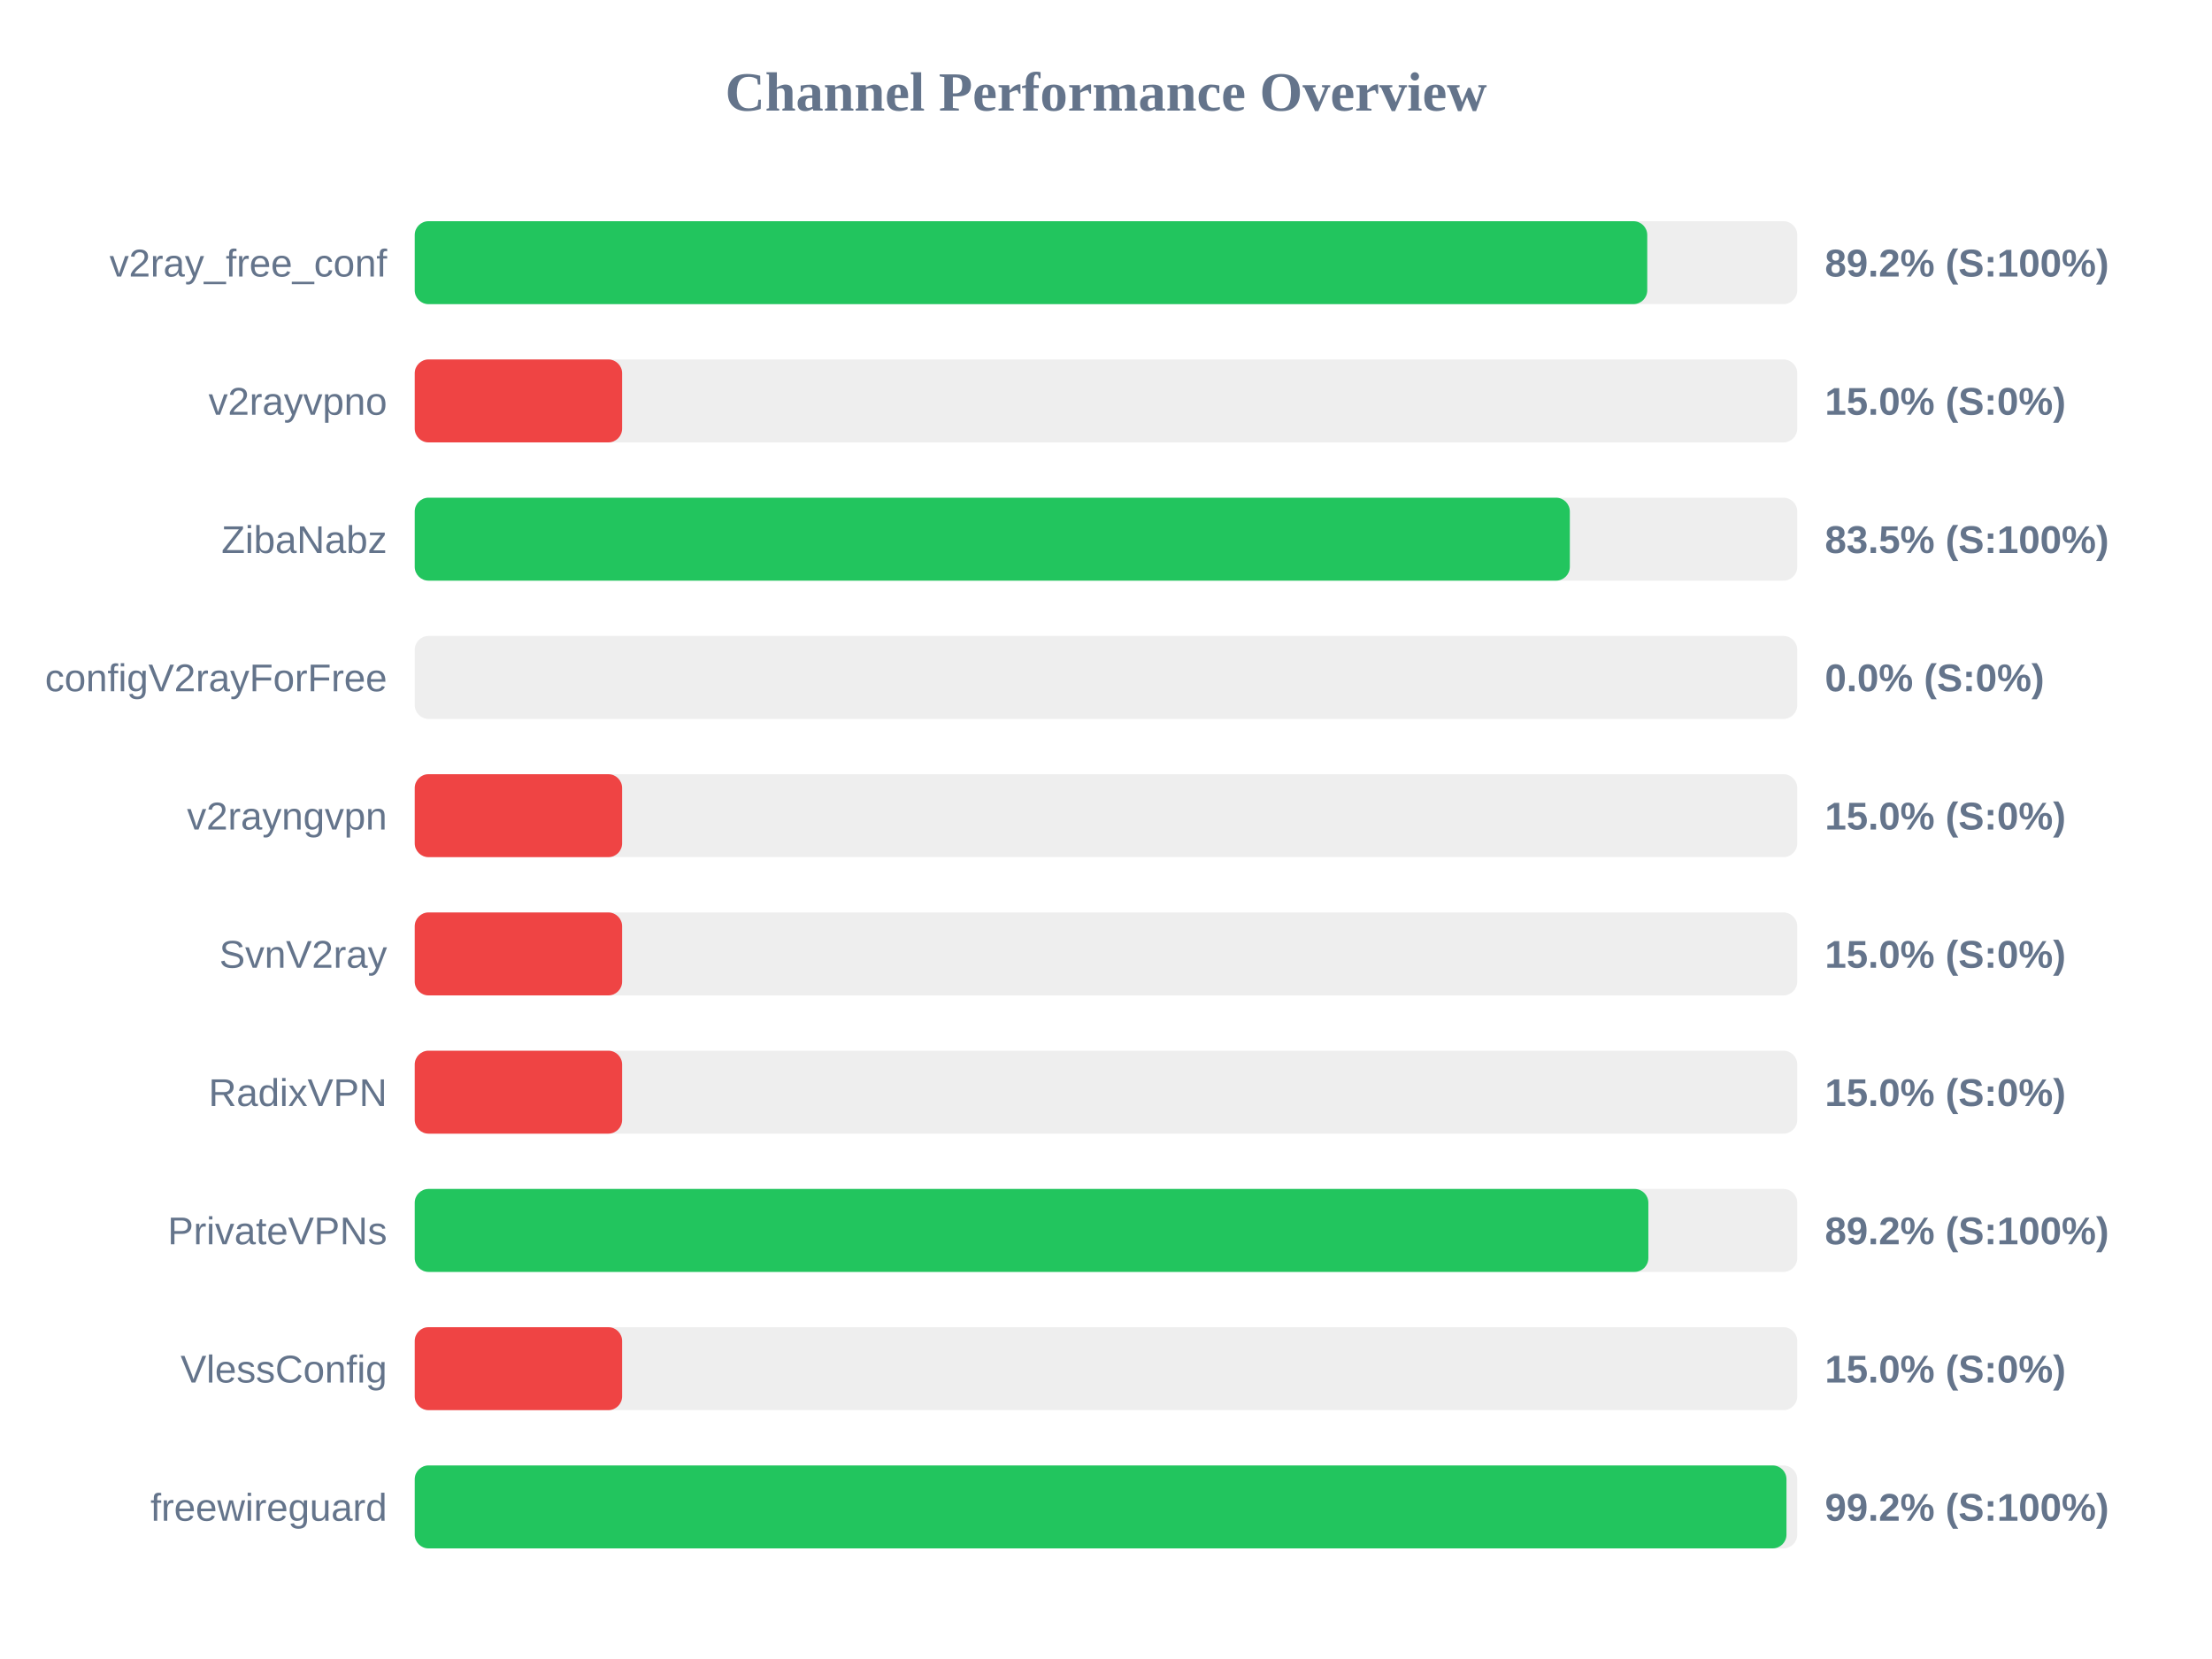
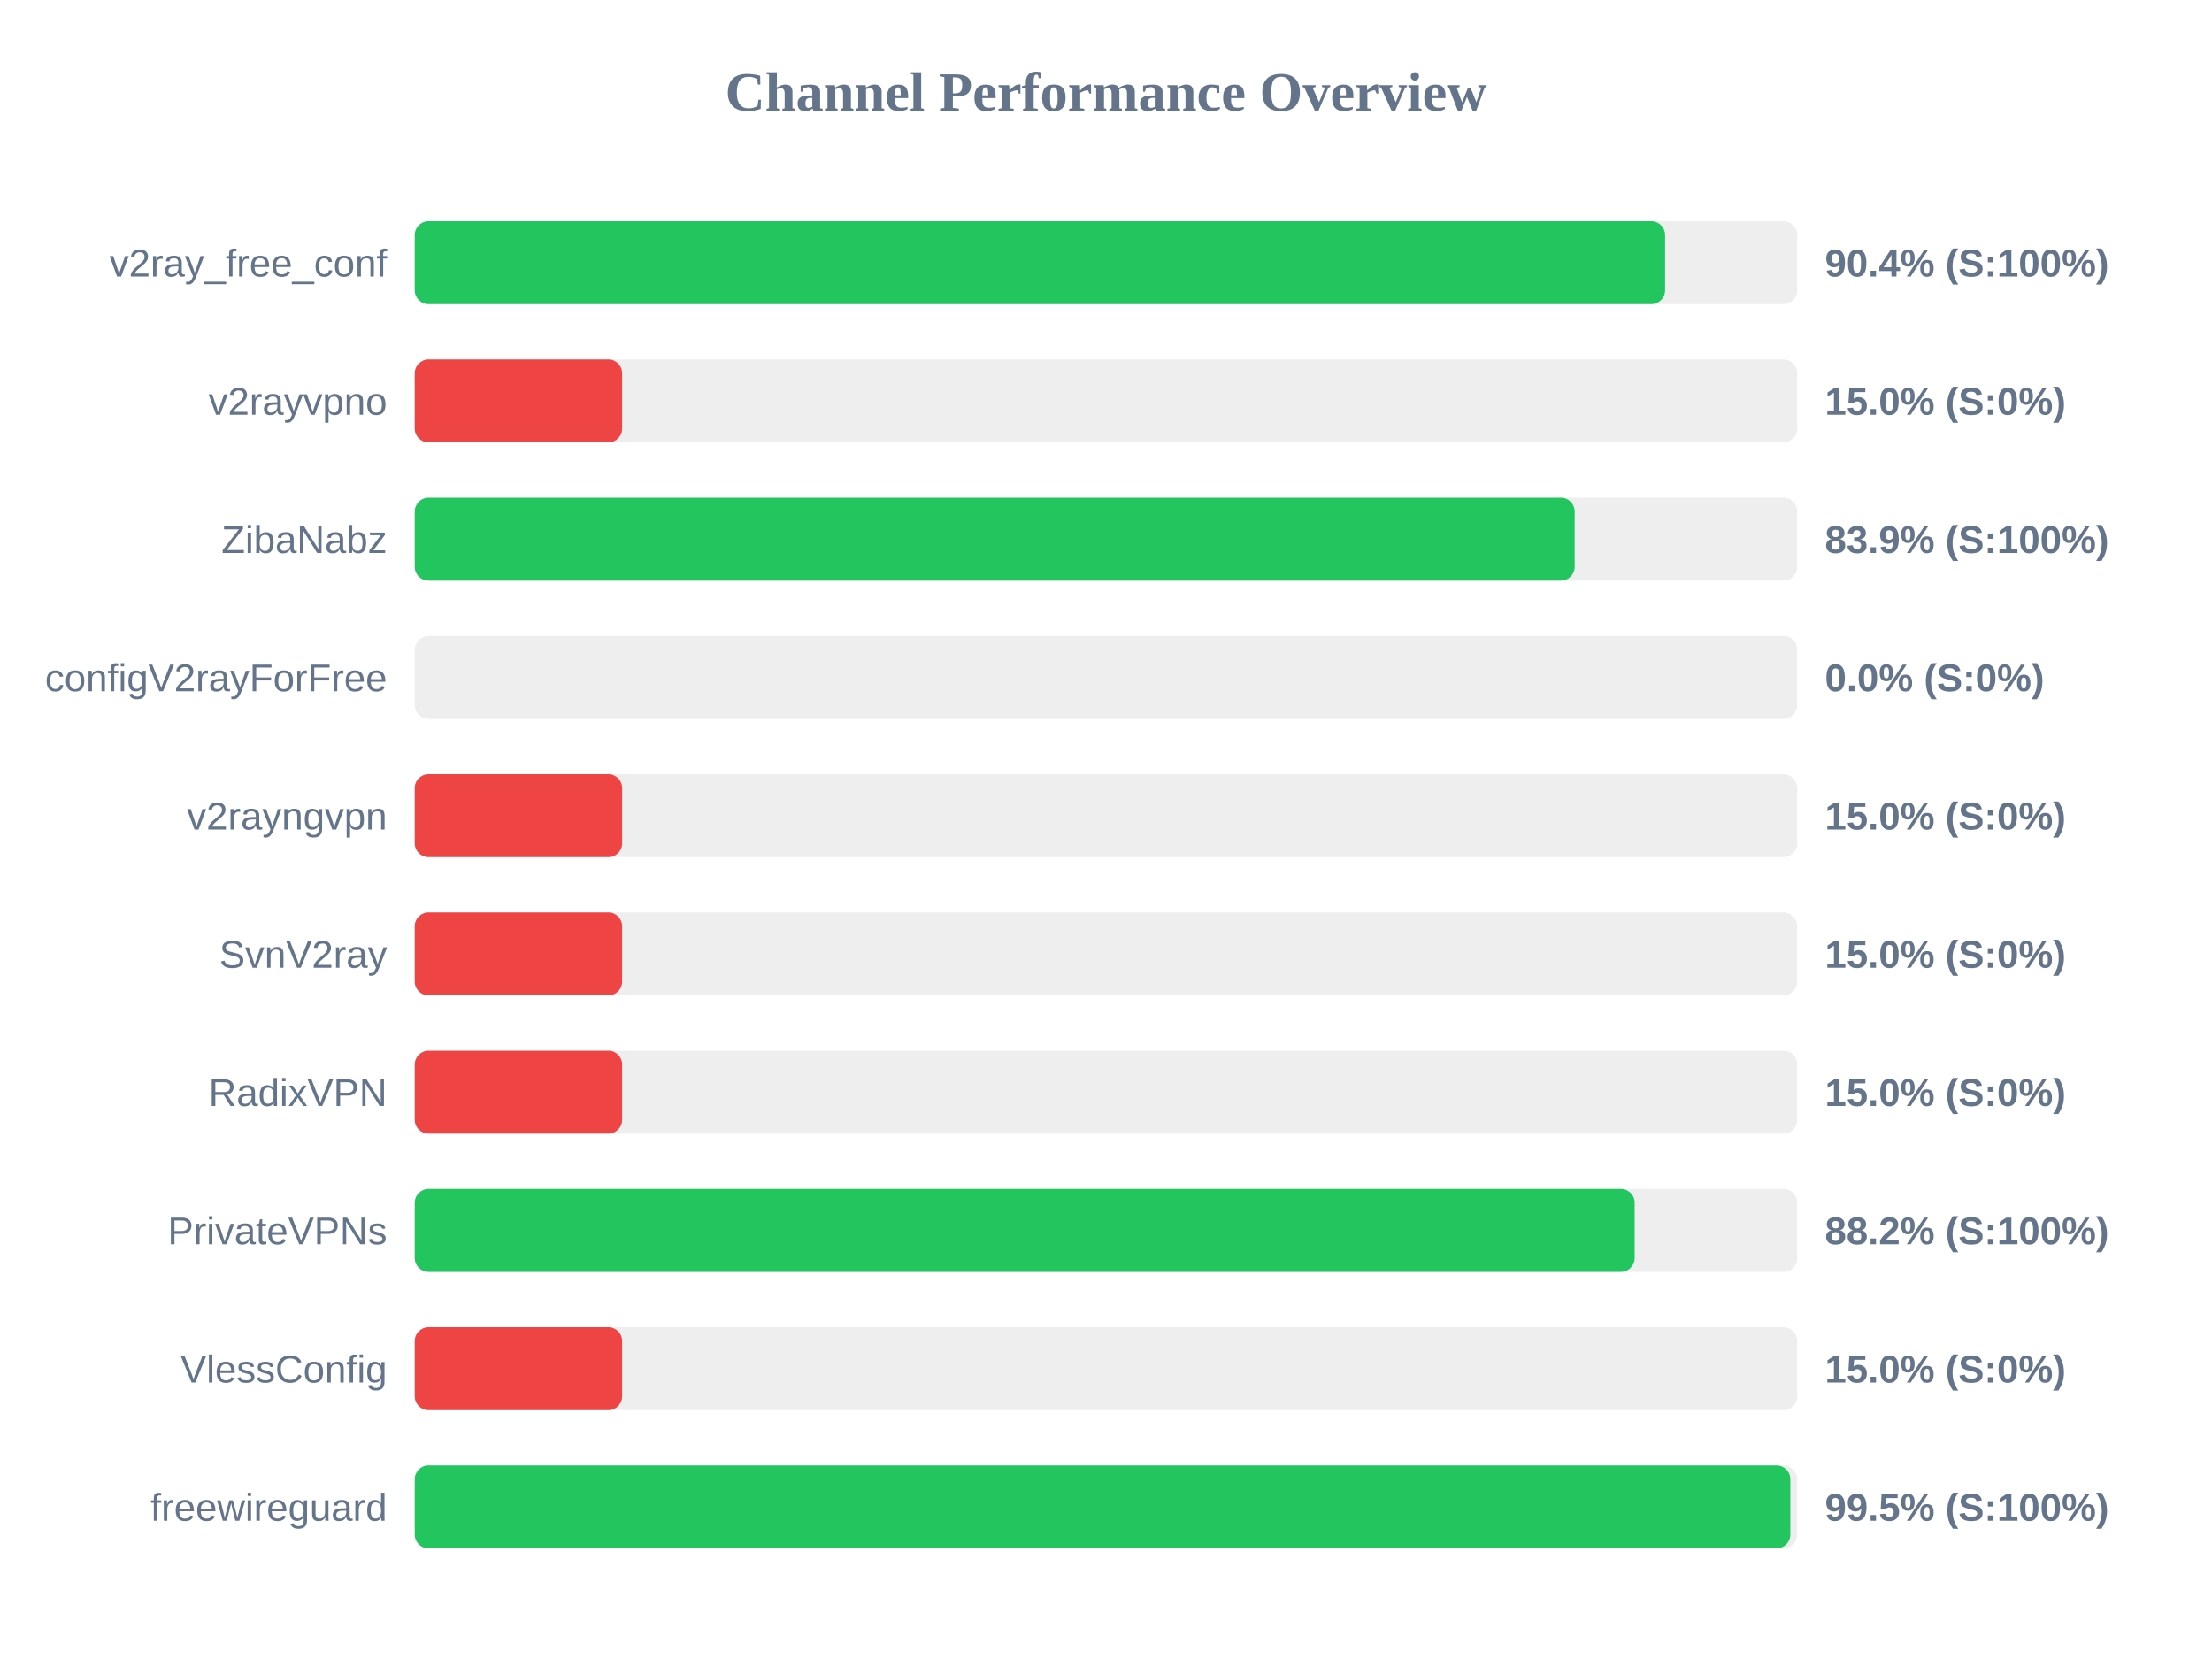
<svg xmlns="http://www.w3.org/2000/svg" width="800" height="600" version="1.1">
  <style>
        .row { font: 14px Arial; fill: #64748b; }
        .score { font: bold 14px Arial; fill: #64748b; }
    </style>
  <text x="400" y="40" text-anchor="middle" font-size="20px" font-weight="bold" fill="#64748b">Channel Performance Overview</text>
  <rect x="150" y="80" width="500" height="30" fill="#eee" rx="5" />
-   <rect x="150" y="80" width="445.75" height="30" fill="#22c55e" rx="5" />
+   <rect x="150" y="80" width="452.2" height="30" fill="#22c55e" rx="5" />
  <text x="140" y="100" text-anchor="end" class="row">v2ray_free_conf</text>
-   <text x="660" y="100" text-anchor="start" class="score">89.2% (S:100%)</text>
+   <text x="660" y="100" text-anchor="start" class="score">90.4% (S:100%)</text>
  <rect x="150" y="130" width="500" height="30" fill="#eee" rx="5" />
  <rect x="150" y="130" width="75.0" height="30" fill="#ef4444" rx="5" />
  <text x="140" y="150" text-anchor="end" class="row">v2rayvpno</text>
  <text x="660" y="150" text-anchor="start" class="score">15.0% (S:0%)</text>
  <rect x="150" y="180" width="500" height="30" fill="#eee" rx="5" />
-   <rect x="150" y="180" width="417.75" height="30" fill="#22c55e" rx="5" />
+   <rect x="150" y="180" width="419.5" height="30" fill="#22c55e" rx="5" />
  <text x="140" y="200" text-anchor="end" class="row">ZibaNabz</text>
-   <text x="660" y="200" text-anchor="start" class="score">83.5% (S:100%)</text>
+   <text x="660" y="200" text-anchor="start" class="score">83.9% (S:100%)</text>
  <rect x="150" y="230" width="500" height="30" fill="#eee" rx="5" />
  <rect x="150" y="230" width="0.0" height="30" fill="#ef4444" rx="5" />
  <text x="140" y="250" text-anchor="end" class="row">configV2rayForFree</text>
  <text x="660" y="250" text-anchor="start" class="score">0.0% (S:0%)</text>
  <rect x="150" y="280" width="500" height="30" fill="#eee" rx="5" />
  <rect x="150" y="280" width="75.0" height="30" fill="#ef4444" rx="5" />
  <text x="140" y="300" text-anchor="end" class="row">v2rayngvpn</text>
  <text x="660" y="300" text-anchor="start" class="score">15.0% (S:0%)</text>
  <rect x="150" y="330" width="500" height="30" fill="#eee" rx="5" />
  <rect x="150" y="330" width="75.0" height="30" fill="#ef4444" rx="5" />
  <text x="140" y="350" text-anchor="end" class="row">SvnV2ray</text>
  <text x="660" y="350" text-anchor="start" class="score">15.0% (S:0%)</text>
  <rect x="150" y="380" width="500" height="30" fill="#eee" rx="5" />
  <rect x="150" y="380" width="75.0" height="30" fill="#ef4444" rx="5" />
  <text x="140" y="400" text-anchor="end" class="row">RadixVPN</text>
  <text x="660" y="400" text-anchor="start" class="score">15.0% (S:0%)</text>
  <rect x="150" y="430" width="500" height="30" fill="#eee" rx="5" />
-   <rect x="150" y="430" width="446.15" height="30" fill="#22c55e" rx="5" />
+   <rect x="150" y="430" width="441.2" height="30" fill="#22c55e" rx="5" />
  <text x="140" y="450" text-anchor="end" class="row">PrivateVPNs</text>
-   <text x="660" y="450" text-anchor="start" class="score">89.2% (S:100%)</text>
+   <text x="660" y="450" text-anchor="start" class="score">88.2% (S:100%)</text>
  <rect x="150" y="480" width="500" height="30" fill="#eee" rx="5" />
  <rect x="150" y="480" width="75.0" height="30" fill="#ef4444" rx="5" />
  <text x="140" y="500" text-anchor="end" class="row">VlessConfig</text>
  <text x="660" y="500" text-anchor="start" class="score">15.0% (S:0%)</text>
  <rect x="150" y="530" width="500" height="30" fill="#eee" rx="5" />
-   <rect x="150" y="530" width="496.1" height="30" fill="#22c55e" rx="5" />
+   <rect x="150" y="530" width="497.5" height="30" fill="#22c55e" rx="5" />
  <text x="140" y="550" text-anchor="end" class="row">freewireguard</text>
-   <text x="660" y="550" text-anchor="start" class="score">99.2% (S:100%)</text>
+   <text x="660" y="550" text-anchor="start" class="score">99.5% (S:100%)</text>
</svg>
